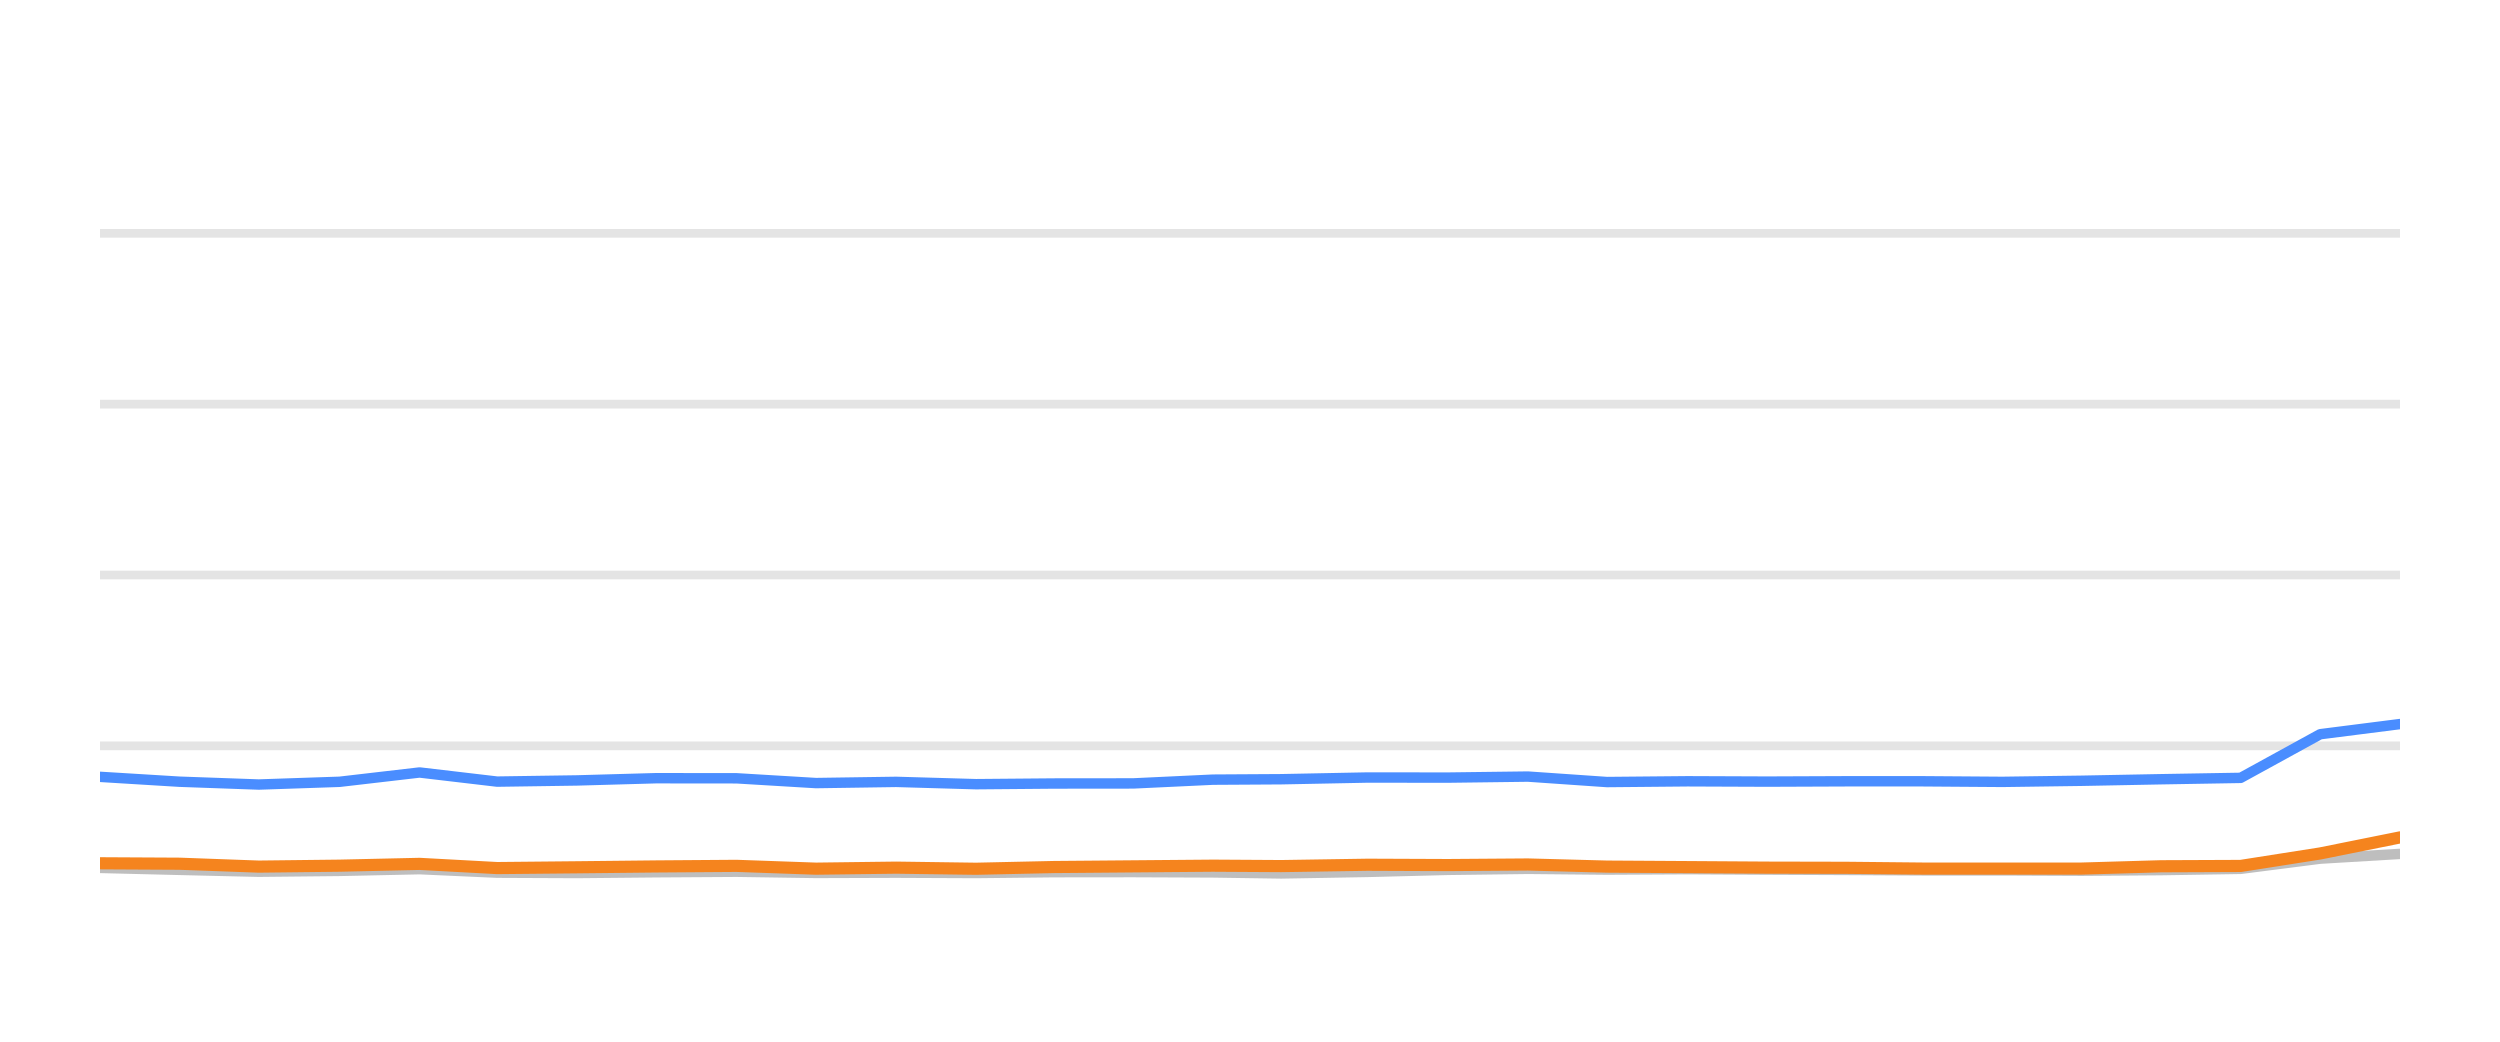
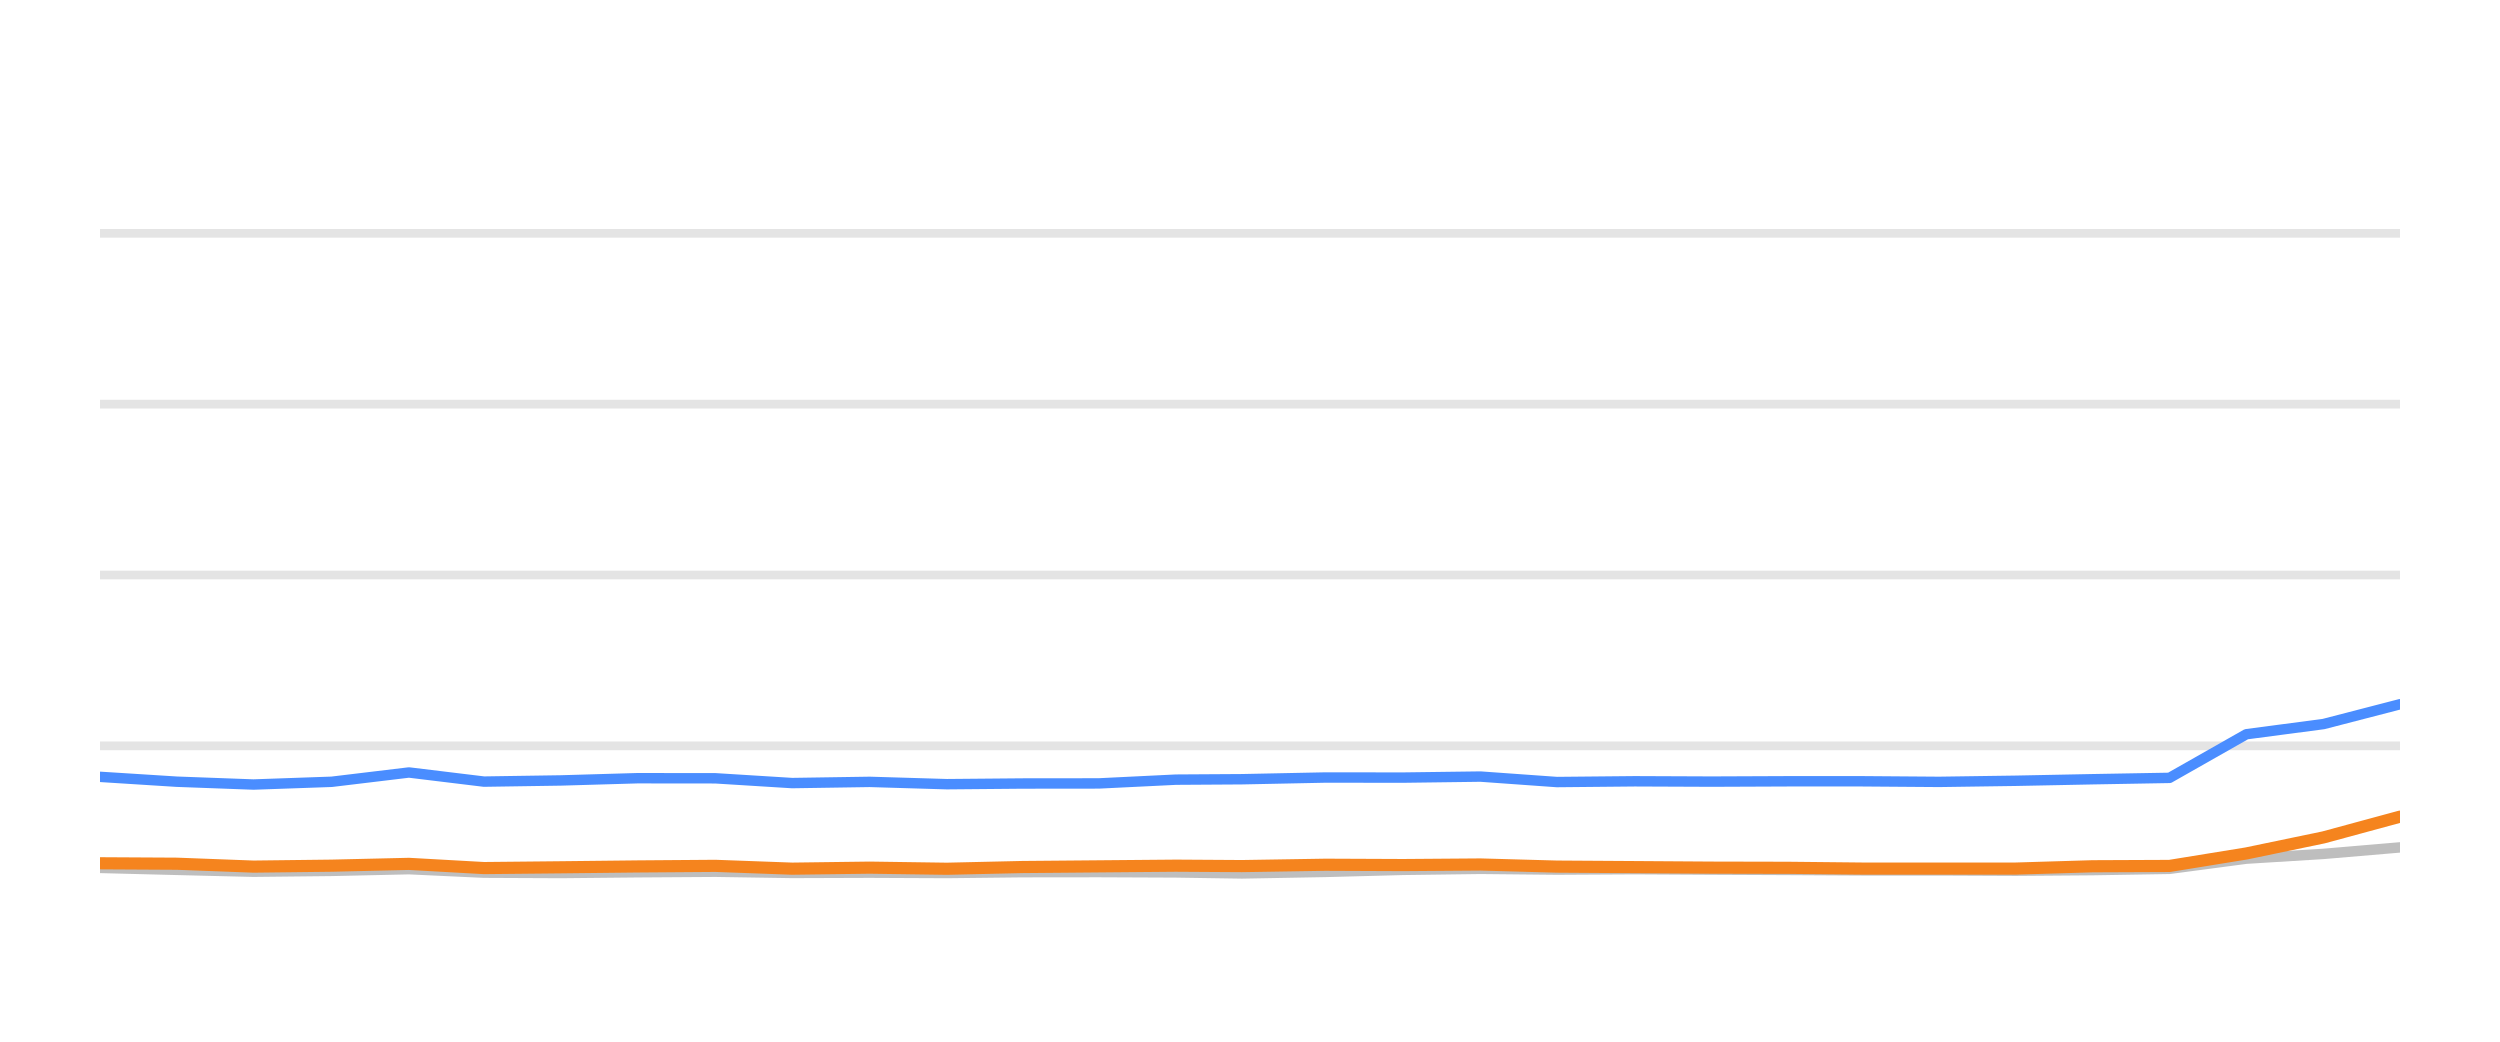
<svg xmlns="http://www.w3.org/2000/svg" width="144pt" height="60pt" viewBox="0 0 144 60" version="1.1">
  <defs>
    <style type="text/css">*{stroke-linejoin: round; stroke-linecap: butt}</style>
  </defs>
  <g id="figure_1">
    <g id="patch_1">
      <path d="M 0 60  L 144 60  L 144 0  L 0 0  L 0 60  z " style="fill: none; opacity: 0" />
    </g>
    <g id="axes_1">
      <g id="patch_2">
        <path d="M 5.76 52.8  L 138.24 52.8  L 138.24 3.6  L 5.76 3.6  L 5.76 52.8  z " style="fill: none" />
      </g>
      <g id="matplotlib.axis_1" />
      <g id="matplotlib.axis_2" />
      <g id="line2d_1">
-         <path d="M 5.76 42.96  L 138.24 42.96  " clip-path="url(#pf3fa59354f)" style="fill: none; stroke: #b2b2b2; stroke-opacity: 0.35; stroke-width: 0.5; stroke-linecap: square" />
+         <path d="M 5.76 42.96  L 138.24 42.96  " clip-path="url(#p0bfd6907bd)" style="fill: none; stroke: #b2b2b2; stroke-opacity: 0.35; stroke-width: 0.5; stroke-linecap: square" />
      </g>
      <g id="line2d_2">
-         <path d="M 5.76 33.12  L 138.24 33.12  " clip-path="url(#pf3fa59354f)" style="fill: none; stroke: #b2b2b2; stroke-opacity: 0.35; stroke-width: 0.5; stroke-linecap: square" />
+         <path d="M 5.76 33.12  L 138.24 33.12  " clip-path="url(#p0bfd6907bd)" style="fill: none; stroke: #b2b2b2; stroke-opacity: 0.35; stroke-width: 0.5; stroke-linecap: square" />
      </g>
      <g id="line2d_3">
-         <path d="M 5.76 23.28  L 138.24 23.28  " clip-path="url(#pf3fa59354f)" style="fill: none; stroke: #b2b2b2; stroke-opacity: 0.35; stroke-width: 0.5; stroke-linecap: square" />
+         <path d="M 5.76 23.28  L 138.24 23.28  " clip-path="url(#p0bfd6907bd)" style="fill: none; stroke: #b2b2b2; stroke-opacity: 0.35; stroke-width: 0.5; stroke-linecap: square" />
      </g>
      <g id="line2d_4">
-         <path d="M 5.76 13.44  L 138.24 13.44  " clip-path="url(#pf3fa59354f)" style="fill: none; stroke: #b2b2b2; stroke-opacity: 0.35; stroke-width: 0.5; stroke-linecap: square" />
+         <path d="M 5.76 13.44  L 138.24 13.44  " clip-path="url(#p0bfd6907bd)" style="fill: none; stroke: #b2b2b2; stroke-opacity: 0.35; stroke-width: 0.5; stroke-linecap: square" />
      </g>
      <g id="line2d_5">
-         <path d="M 5.76 49.991  L 10.338 50.104  L 14.906 50.212  L 19.561 50.163  L 24.168 50.064  L 28.637 50.266  L 33.229 50.286  L 37.777 50.242  L 42.421 50.212  L 46.999 50.281  L 51.617 50.266  L 56.219 50.286  L 60.705 50.237  L 65.269 50.232  L 69.865 50.251  L 73.796 50.31  L 78.772 50.222  L 83.403 50.104  L 88.007 50.045  L 92.565 50.089  L 97.204 50.064  L 101.794 50.089  L 106.37 50.109  L 110.734 50.133  L 115.335 50.133  L 119.909 50.153  L 124.477 50.119  L 129.063 50.045  L 133.642 49.459  L 138.24 49.184  " clip-path="url(#pf3fa59354f)" style="fill: none; stroke: #bebebe; stroke-width: 0.6; stroke-linecap: round" />
+         <path d="M 5.76 49.991  L 10.186 50.104  L 14.602 50.212  L 19.102 50.163  L 23.556 50.064  L 27.877 50.266  L 32.316 50.286  L 36.713 50.242  L 41.202 50.212  L 45.628 50.281  L 50.093 50.266  L 54.541 50.286  L 58.878 50.237  L 63.291 50.232  L 67.733 50.251  L 71.534 50.31  L 76.345 50.222  L 80.822 50.104  L 85.273 50.045  L 89.679 50.089  L 94.164 50.064  L 98.602 50.089  L 103.025 50.109  L 107.243 50.133  L 111.692 50.133  L 116.114 50.153  L 120.53 50.119  L 124.964 50.045  L 129.39 49.459  L 133.835 49.184  L 138.24 48.81  " clip-path="url(#p0bfd6907bd)" style="fill: none; stroke: #bebebe; stroke-width: 0.6; stroke-linecap: round" />
      </g>
      <g id="line2d_6">
-         <path d="M 5.76 44.746  L 10.338 45.026  L 14.906 45.189  L 19.561 45.031  L 24.168 44.495  L 28.637 45.021  L 33.229 44.953  L 37.777 44.825  L 42.421 44.83  L 46.999 45.105  L 51.617 45.036  L 56.219 45.169  L 60.705 45.13  L 65.269 45.125  L 69.865 44.908  L 73.796 44.884  L 78.772 44.785  L 83.403 44.79  L 88.007 44.731  L 92.565 45.046  L 97.204 45.002  L 101.794 45.021  L 106.37 45.002  L 110.734 45.002  L 115.335 45.036  L 119.909 44.972  L 124.477 44.884  L 129.063 44.805  L 133.642 42.291  L 138.24 41.705  " clip-path="url(#pf3fa59354f)" style="fill: none; stroke: #4a8dff; stroke-width: 0.6; stroke-linecap: round" />
+         <path d="M 5.76 44.746  L 10.186 45.026  L 14.602 45.189  L 19.102 45.031  L 23.556 44.495  L 27.877 45.021  L 32.316 44.953  L 36.713 44.825  L 41.202 44.83  L 45.628 45.105  L 50.093 45.036  L 54.541 45.169  L 58.878 45.13  L 63.291 45.125  L 67.733 44.908  L 71.534 44.884  L 76.345 44.785  L 80.822 44.79  L 85.273 44.731  L 89.679 45.046  L 94.164 45.002  L 98.602 45.021  L 103.025 45.002  L 107.243 45.002  L 111.692 45.036  L 116.114 44.972  L 120.53 44.884  L 124.964 44.805  L 129.39 42.291  L 133.835 41.705  L 138.24 40.564  " clip-path="url(#p0bfd6907bd)" style="fill: none; stroke: #4a8dff; stroke-width: 0.6; stroke-linecap: round" />
      </g>
      <g id="line2d_7">
-         <path d="M 5.76 49.725  L 10.338 49.75  L 14.906 49.917  L 19.561 49.863  L 24.168 49.759  L 28.637 50.001  L 33.229 49.956  L 37.777 49.907  L 42.421 49.873  L 46.999 50.035  L 51.617 49.976  L 56.219 50.04  L 60.705 49.941  L 65.269 49.902  L 69.865 49.863  L 73.796 49.887  L 78.772 49.809  L 83.403 49.828  L 88.007 49.794  L 92.565 49.917  L 97.204 49.946  L 101.794 49.976  L 106.37 49.986  L 110.734 50.03  L 115.335 50.03  L 119.909 50.03  L 124.477 49.897  L 129.063 49.878  L 133.642 49.159  L 138.24 48.234  " clip-path="url(#pf3fa59354f)" style="fill: none; stroke: #f5841e; stroke-width: 0.7; stroke-linecap: round" />
+         <path d="M 5.76 49.725  L 10.186 49.75  L 14.602 49.917  L 19.102 49.863  L 23.556 49.759  L 27.877 50.001  L 32.316 49.956  L 36.713 49.907  L 41.202 49.873  L 45.628 50.035  L 50.093 49.976  L 54.541 50.04  L 58.878 49.941  L 63.291 49.902  L 67.733 49.863  L 71.534 49.887  L 76.345 49.809  L 80.822 49.828  L 85.273 49.794  L 89.679 49.917  L 94.164 49.946  L 98.602 49.976  L 103.025 49.986  L 107.243 50.03  L 111.692 50.03  L 116.114 50.03  L 120.53 49.897  L 124.964 49.878  L 129.39 49.159  L 133.835 48.234  L 138.24 47.039  " clip-path="url(#p0bfd6907bd)" style="fill: none; stroke: #f5841e; stroke-width: 0.7; stroke-linecap: round" />
      </g>
    </g>
  </g>
  <defs>
-     <clipPath id="pf3fa59354f">
+     <clipPath id="p0bfd6907bd">
      <rect x="5.76" y="3.6" width="132.48" height="49.2" />
    </clipPath>
  </defs>
</svg>
